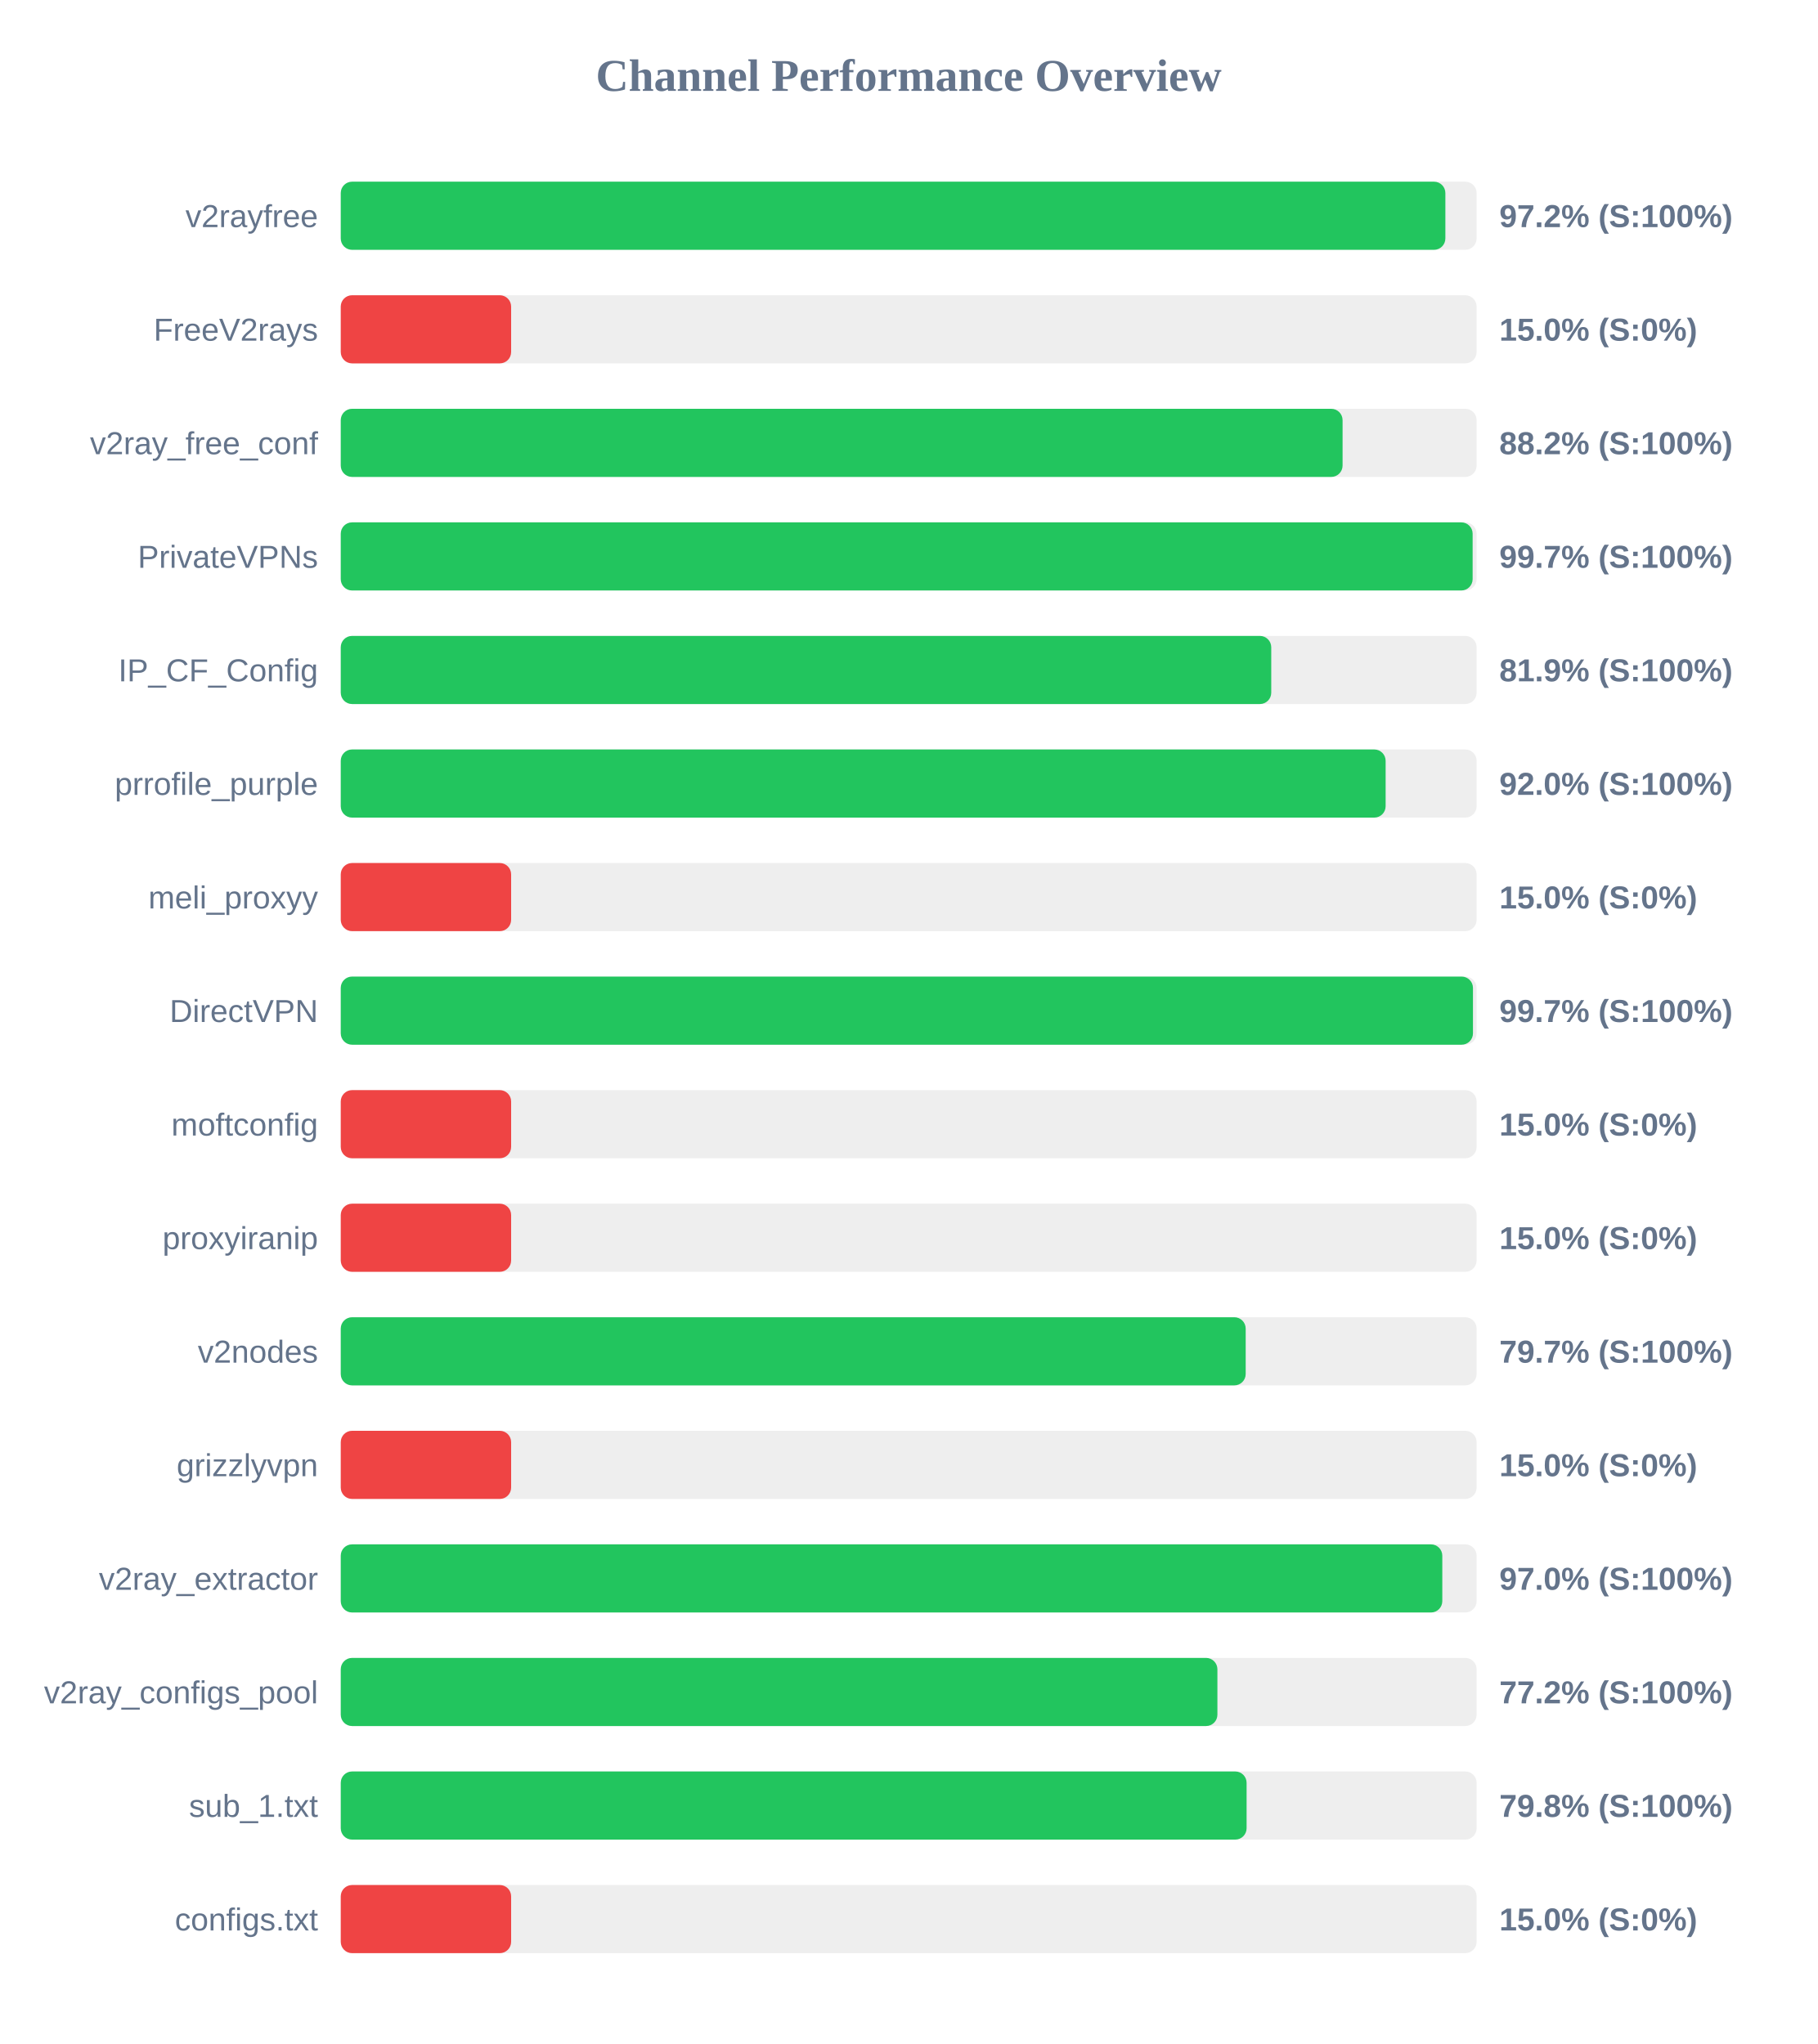
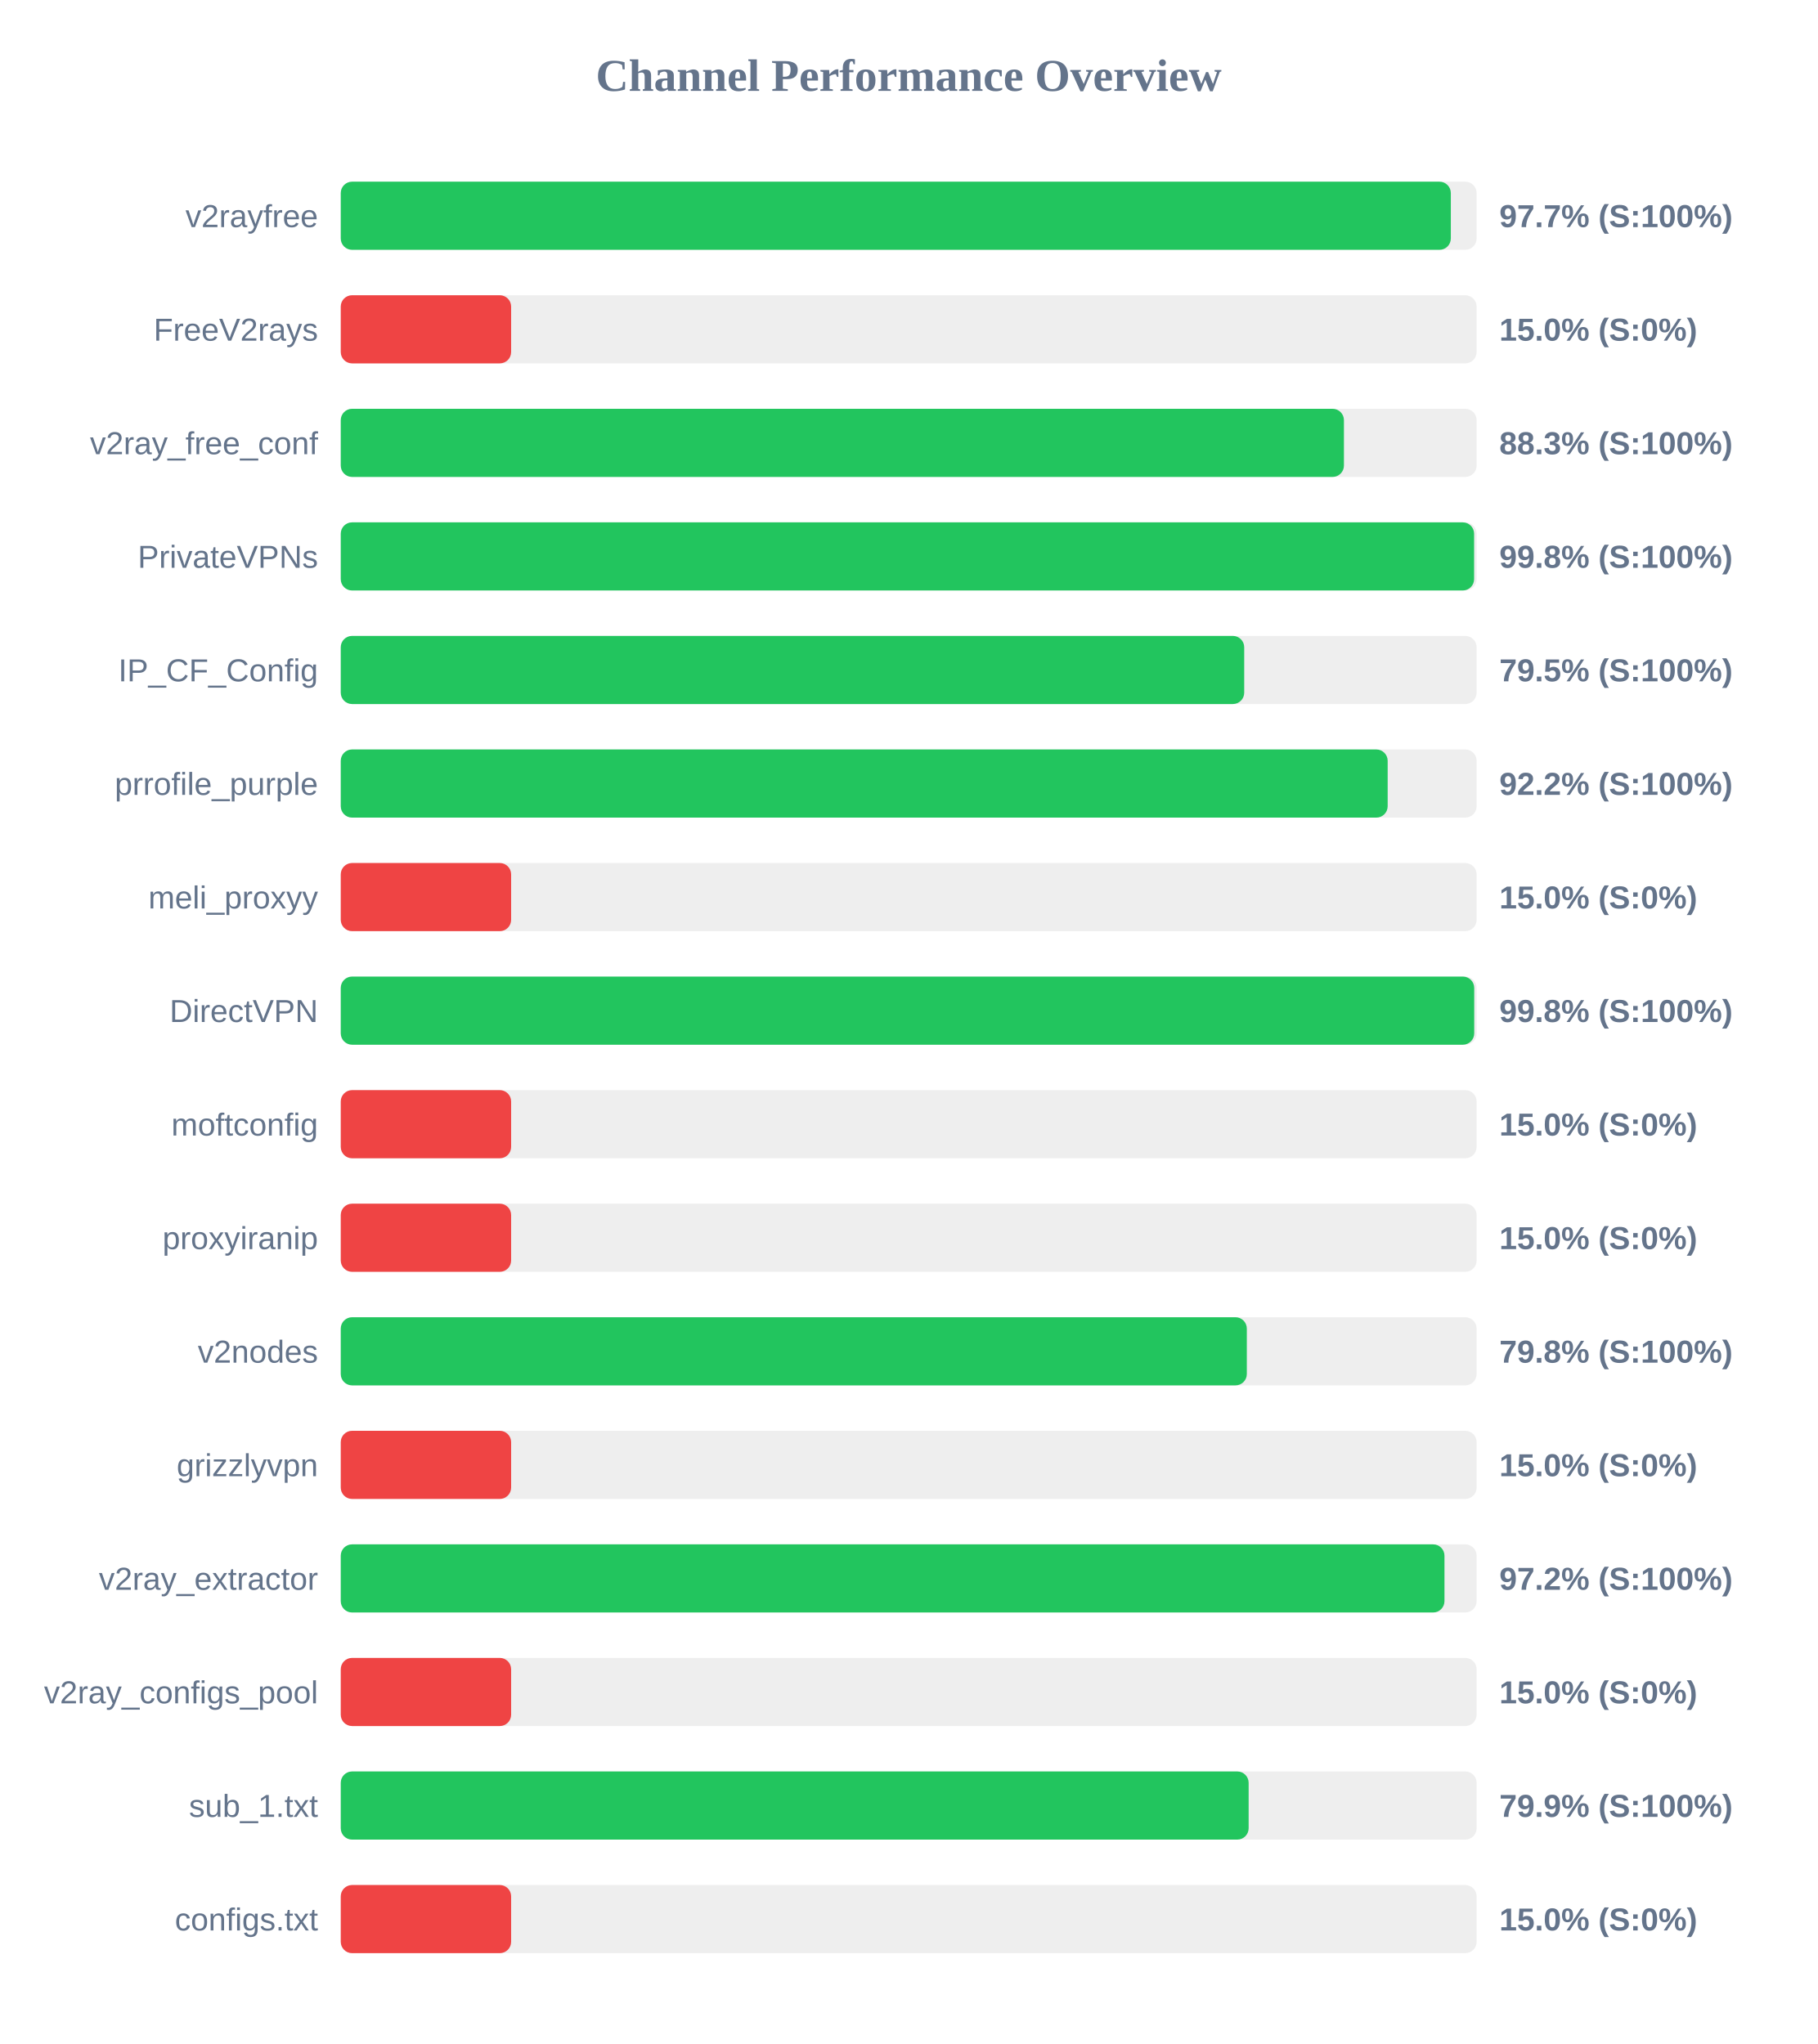
<svg xmlns="http://www.w3.org/2000/svg" width="800" height="900" version="1.1">
  <style>
        .row { font: 14px Arial; fill: #64748b; }
        .score { font: bold 14px Arial; fill: #64748b; }
    </style>
  <text x="400" y="40" text-anchor="middle" font-size="20px" font-weight="bold" fill="#64748b">Channel Performance Overview</text>
  <rect x="150" y="80" width="500" height="30" fill="#eee" rx="5" />
-   <rect x="150" y="80" width="486.25" height="30" fill="#22c55e" rx="5" />
+   <rect x="150" y="80" width="488.65" height="30" fill="#22c55e" rx="5" />
  <text x="140" y="100" text-anchor="end" class="row">v2rayfree</text>
-   <text x="660" y="100" text-anchor="start" class="score">97.2% (S:100%)</text>
+   <text x="660" y="100" text-anchor="start" class="score">97.7% (S:100%)</text>
  <rect x="150" y="130" width="500" height="30" fill="#eee" rx="5" />
  <rect x="150" y="130" width="75.0" height="30" fill="#ef4444" rx="5" />
  <text x="140" y="150" text-anchor="end" class="row">FreeV2rays</text>
  <text x="660" y="150" text-anchor="start" class="score">15.0% (S:0%)</text>
  <rect x="150" y="180" width="500" height="30" fill="#eee" rx="5" />
-   <rect x="150" y="180" width="441.0" height="30" fill="#22c55e" rx="5" />
+   <rect x="150" y="180" width="441.6" height="30" fill="#22c55e" rx="5" />
  <text x="140" y="200" text-anchor="end" class="row">v2ray_free_conf</text>
-   <text x="660" y="200" text-anchor="start" class="score">88.2% (S:100%)</text>
+   <text x="660" y="200" text-anchor="start" class="score">88.3% (S:100%)</text>
  <rect x="150" y="230" width="500" height="30" fill="#eee" rx="5" />
-   <rect x="150" y="230" width="498.25" height="30" fill="#22c55e" rx="5" />
+   <rect x="150" y="230" width="498.9" height="30" fill="#22c55e" rx="5" />
  <text x="140" y="250" text-anchor="end" class="row">PrivateVPNs</text>
-   <text x="660" y="250" text-anchor="start" class="score">99.7% (S:100%)</text>
+   <text x="660" y="250" text-anchor="start" class="score">99.8% (S:100%)</text>
  <rect x="150" y="280" width="500" height="30" fill="#eee" rx="5" />
-   <rect x="150" y="280" width="409.6" height="30" fill="#22c55e" rx="5" />
+   <rect x="150" y="280" width="397.7" height="30" fill="#22c55e" rx="5" />
  <text x="140" y="300" text-anchor="end" class="row">IP_CF_Config</text>
-   <text x="660" y="300" text-anchor="start" class="score">81.9% (S:100%)</text>
+   <text x="660" y="300" text-anchor="start" class="score">79.5% (S:100%)</text>
  <rect x="150" y="330" width="500" height="30" fill="#eee" rx="5" />
-   <rect x="150" y="330" width="459.95" height="30" fill="#22c55e" rx="5" />
+   <rect x="150" y="330" width="460.85" height="30" fill="#22c55e" rx="5" />
  <text x="140" y="350" text-anchor="end" class="row">prrofile_purple</text>
-   <text x="660" y="350" text-anchor="start" class="score">92.0% (S:100%)</text>
+   <text x="660" y="350" text-anchor="start" class="score">92.2% (S:100%)</text>
  <rect x="150" y="380" width="500" height="30" fill="#eee" rx="5" />
  <rect x="150" y="380" width="75.0" height="30" fill="#ef4444" rx="5" />
  <text x="140" y="400" text-anchor="end" class="row">meli_proxyy</text>
  <text x="660" y="400" text-anchor="start" class="score">15.0% (S:0%)</text>
  <rect x="150" y="430" width="500" height="30" fill="#eee" rx="5" />
-   <rect x="150" y="430" width="498.4" height="30" fill="#22c55e" rx="5" />
+   <rect x="150" y="430" width="498.95" height="30" fill="#22c55e" rx="5" />
  <text x="140" y="450" text-anchor="end" class="row">DirectVPN</text>
-   <text x="660" y="450" text-anchor="start" class="score">99.7% (S:100%)</text>
+   <text x="660" y="450" text-anchor="start" class="score">99.8% (S:100%)</text>
  <rect x="150" y="480" width="500" height="30" fill="#eee" rx="5" />
  <rect x="150" y="480" width="75.0" height="30" fill="#ef4444" rx="5" />
  <text x="140" y="500" text-anchor="end" class="row">moftconfig</text>
  <text x="660" y="500" text-anchor="start" class="score">15.0% (S:0%)</text>
  <rect x="150" y="530" width="500" height="30" fill="#eee" rx="5" />
  <rect x="150" y="530" width="75.0" height="30" fill="#ef4444" rx="5" />
  <text x="140" y="550" text-anchor="end" class="row">proxyiranip</text>
  <text x="660" y="550" text-anchor="start" class="score">15.0% (S:0%)</text>
  <rect x="150" y="580" width="500" height="30" fill="#eee" rx="5" />
-   <rect x="150" y="580" width="398.35" height="30" fill="#22c55e" rx="5" />
+   <rect x="150" y="580" width="398.85" height="30" fill="#22c55e" rx="5" />
  <text x="140" y="600" text-anchor="end" class="row">v2nodes</text>
-   <text x="660" y="600" text-anchor="start" class="score">79.7% (S:100%)</text>
+   <text x="660" y="600" text-anchor="start" class="score">79.8% (S:100%)</text>
  <rect x="150" y="630" width="500" height="30" fill="#eee" rx="5" />
  <rect x="150" y="630" width="75.0" height="30" fill="#ef4444" rx="5" />
  <text x="140" y="650" text-anchor="end" class="row">grizzlyvpn</text>
  <text x="660" y="650" text-anchor="start" class="score">15.0% (S:0%)</text>
  <rect x="150" y="680" width="500" height="30" fill="#eee" rx="5" />
-   <rect x="150" y="680" width="484.9" height="30" fill="#22c55e" rx="5" />
+   <rect x="150" y="680" width="485.85" height="30" fill="#22c55e" rx="5" />
  <text x="140" y="700" text-anchor="end" class="row">v2ray_extractor</text>
-   <text x="660" y="700" text-anchor="start" class="score">97.0% (S:100%)</text>
+   <text x="660" y="700" text-anchor="start" class="score">97.2% (S:100%)</text>
  <rect x="150" y="730" width="500" height="30" fill="#eee" rx="5" />
-   <rect x="150" y="730" width="385.9" height="30" fill="#22c55e" rx="5" />
+   <rect x="150" y="730" width="75.0" height="30" fill="#ef4444" rx="5" />
  <text x="140" y="750" text-anchor="end" class="row">v2ray_configs_pool</text>
-   <text x="660" y="750" text-anchor="start" class="score">77.2% (S:100%)</text>
+   <text x="660" y="750" text-anchor="start" class="score">15.0% (S:0%)</text>
  <rect x="150" y="780" width="500" height="30" fill="#eee" rx="5" />
-   <rect x="150" y="780" width="398.75" height="30" fill="#22c55e" rx="5" />
+   <rect x="150" y="780" width="399.65" height="30" fill="#22c55e" rx="5" />
  <text x="140" y="800" text-anchor="end" class="row">sub_1.txt</text>
-   <text x="660" y="800" text-anchor="start" class="score">79.8% (S:100%)</text>
+   <text x="660" y="800" text-anchor="start" class="score">79.9% (S:100%)</text>
  <rect x="150" y="830" width="500" height="30" fill="#eee" rx="5" />
  <rect x="150" y="830" width="75.0" height="30" fill="#ef4444" rx="5" />
  <text x="140" y="850" text-anchor="end" class="row">configs.txt</text>
  <text x="660" y="850" text-anchor="start" class="score">15.0% (S:0%)</text>
</svg>
